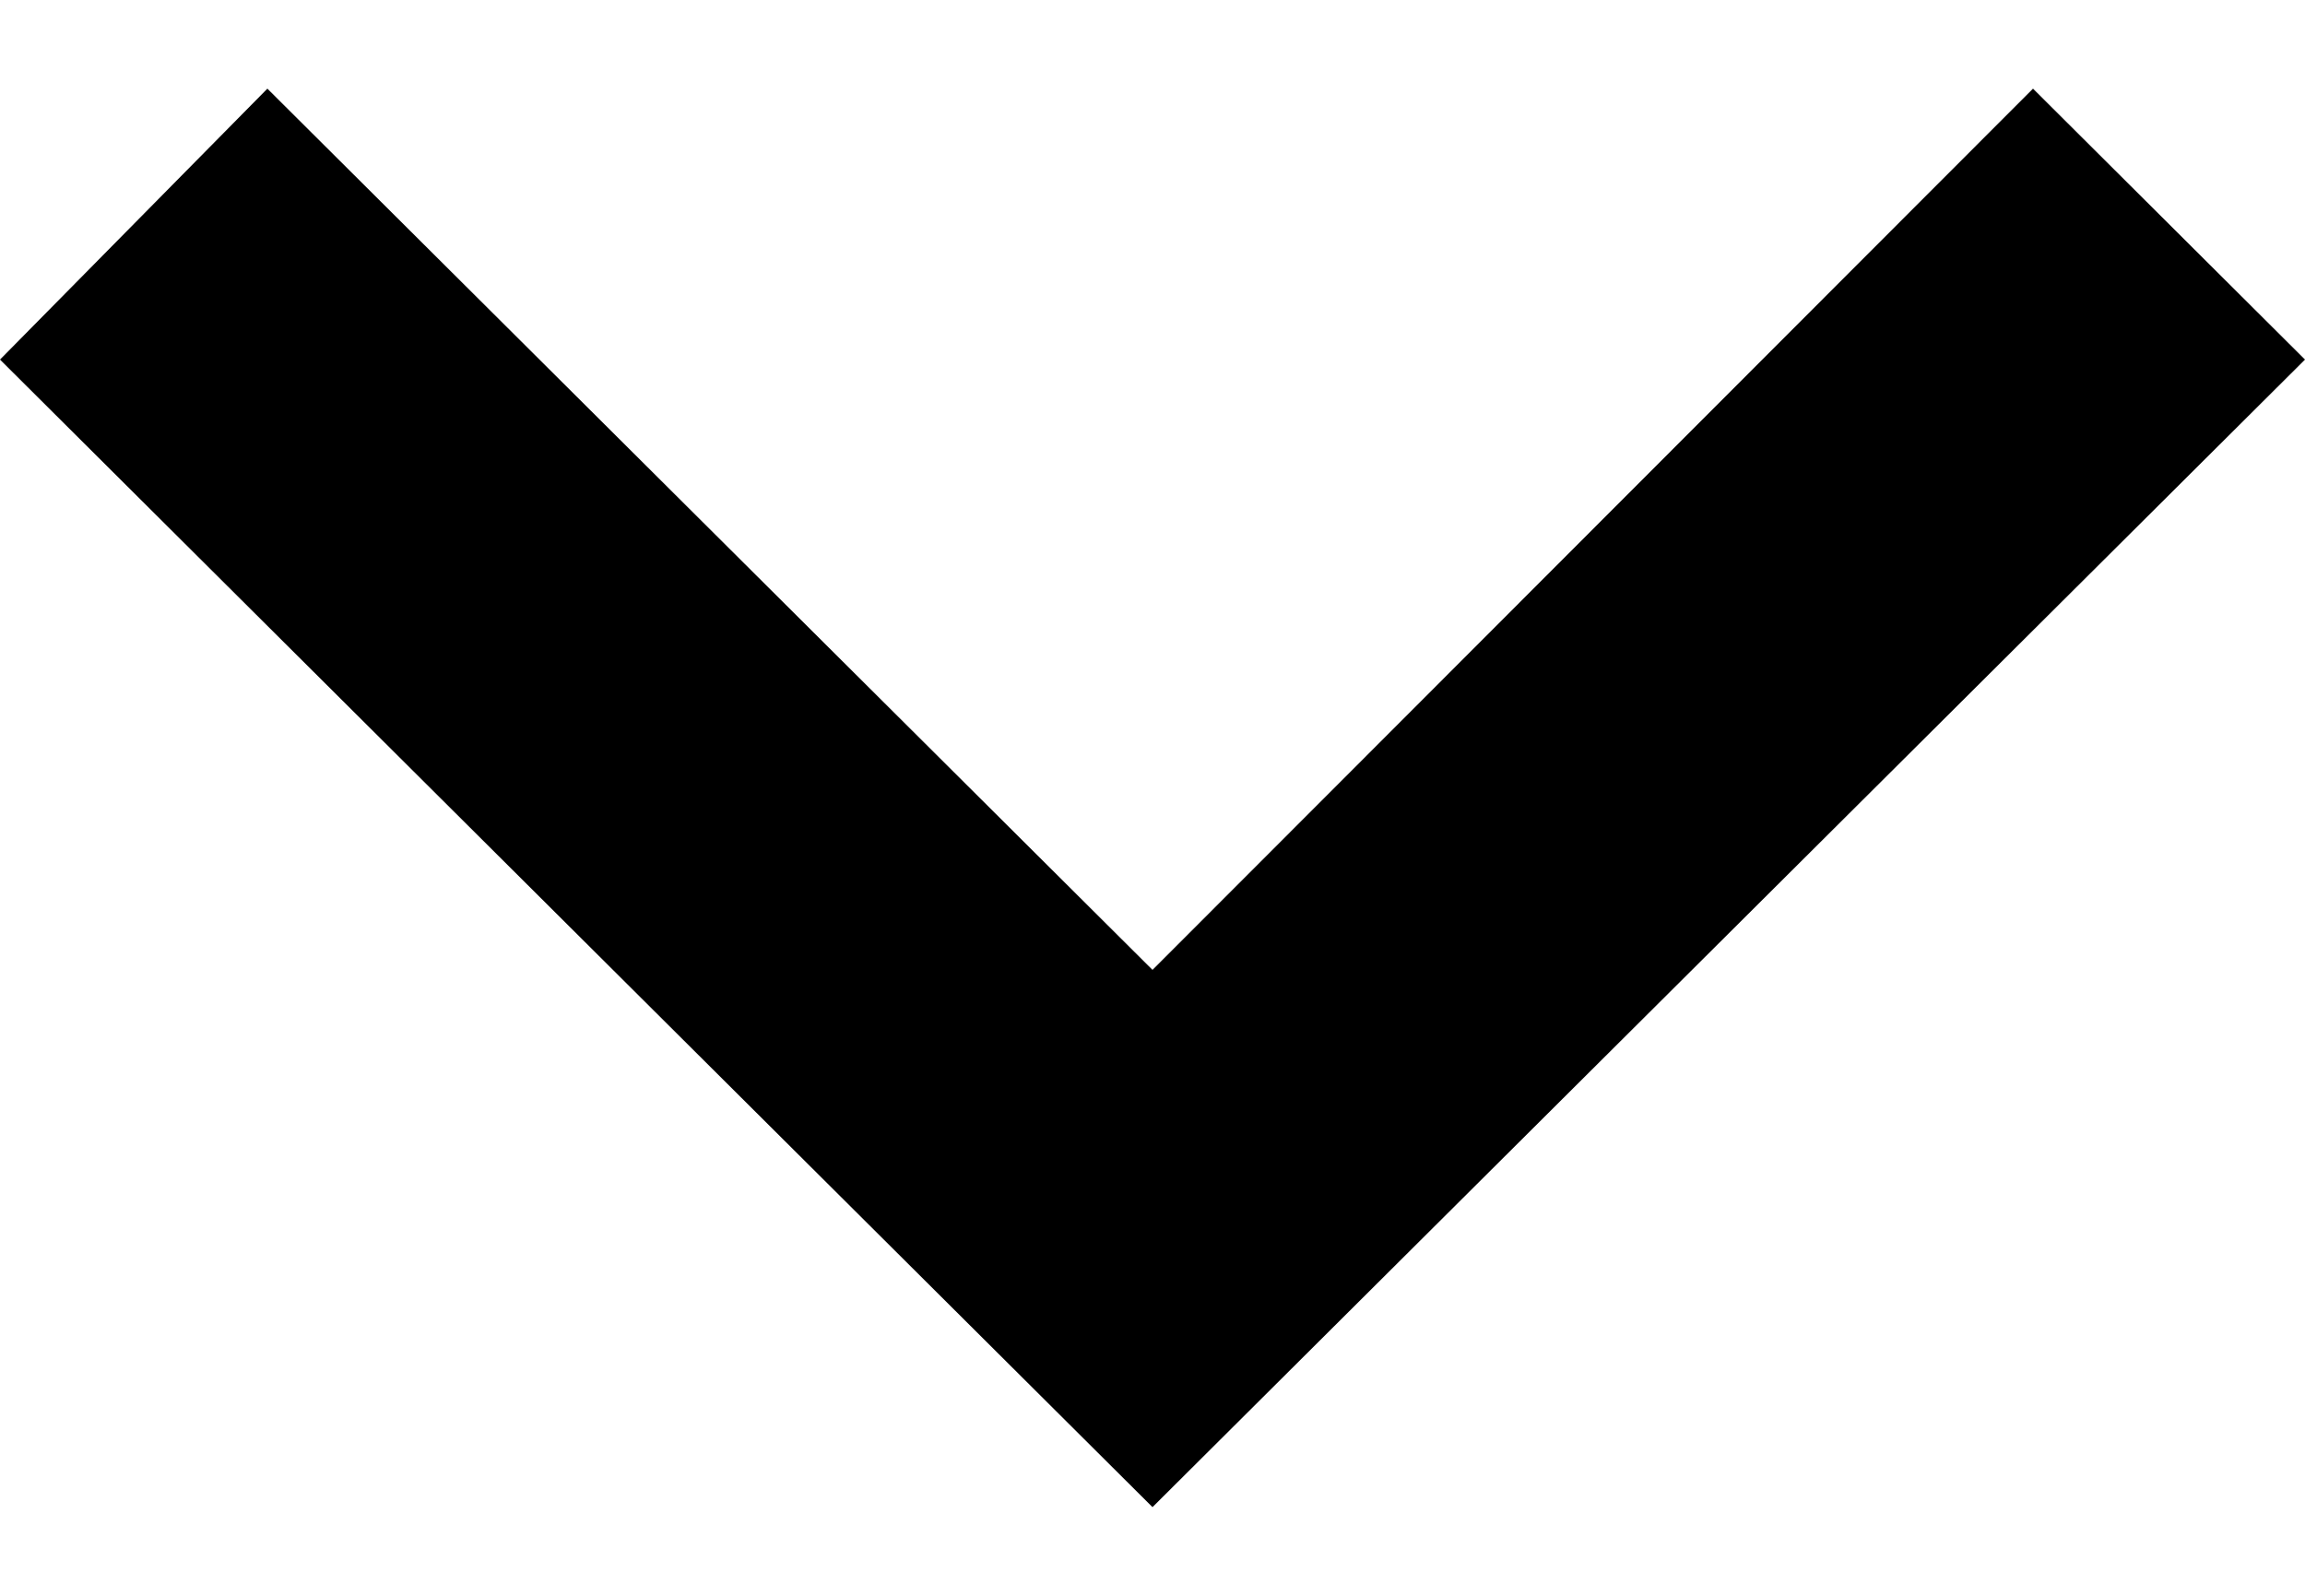
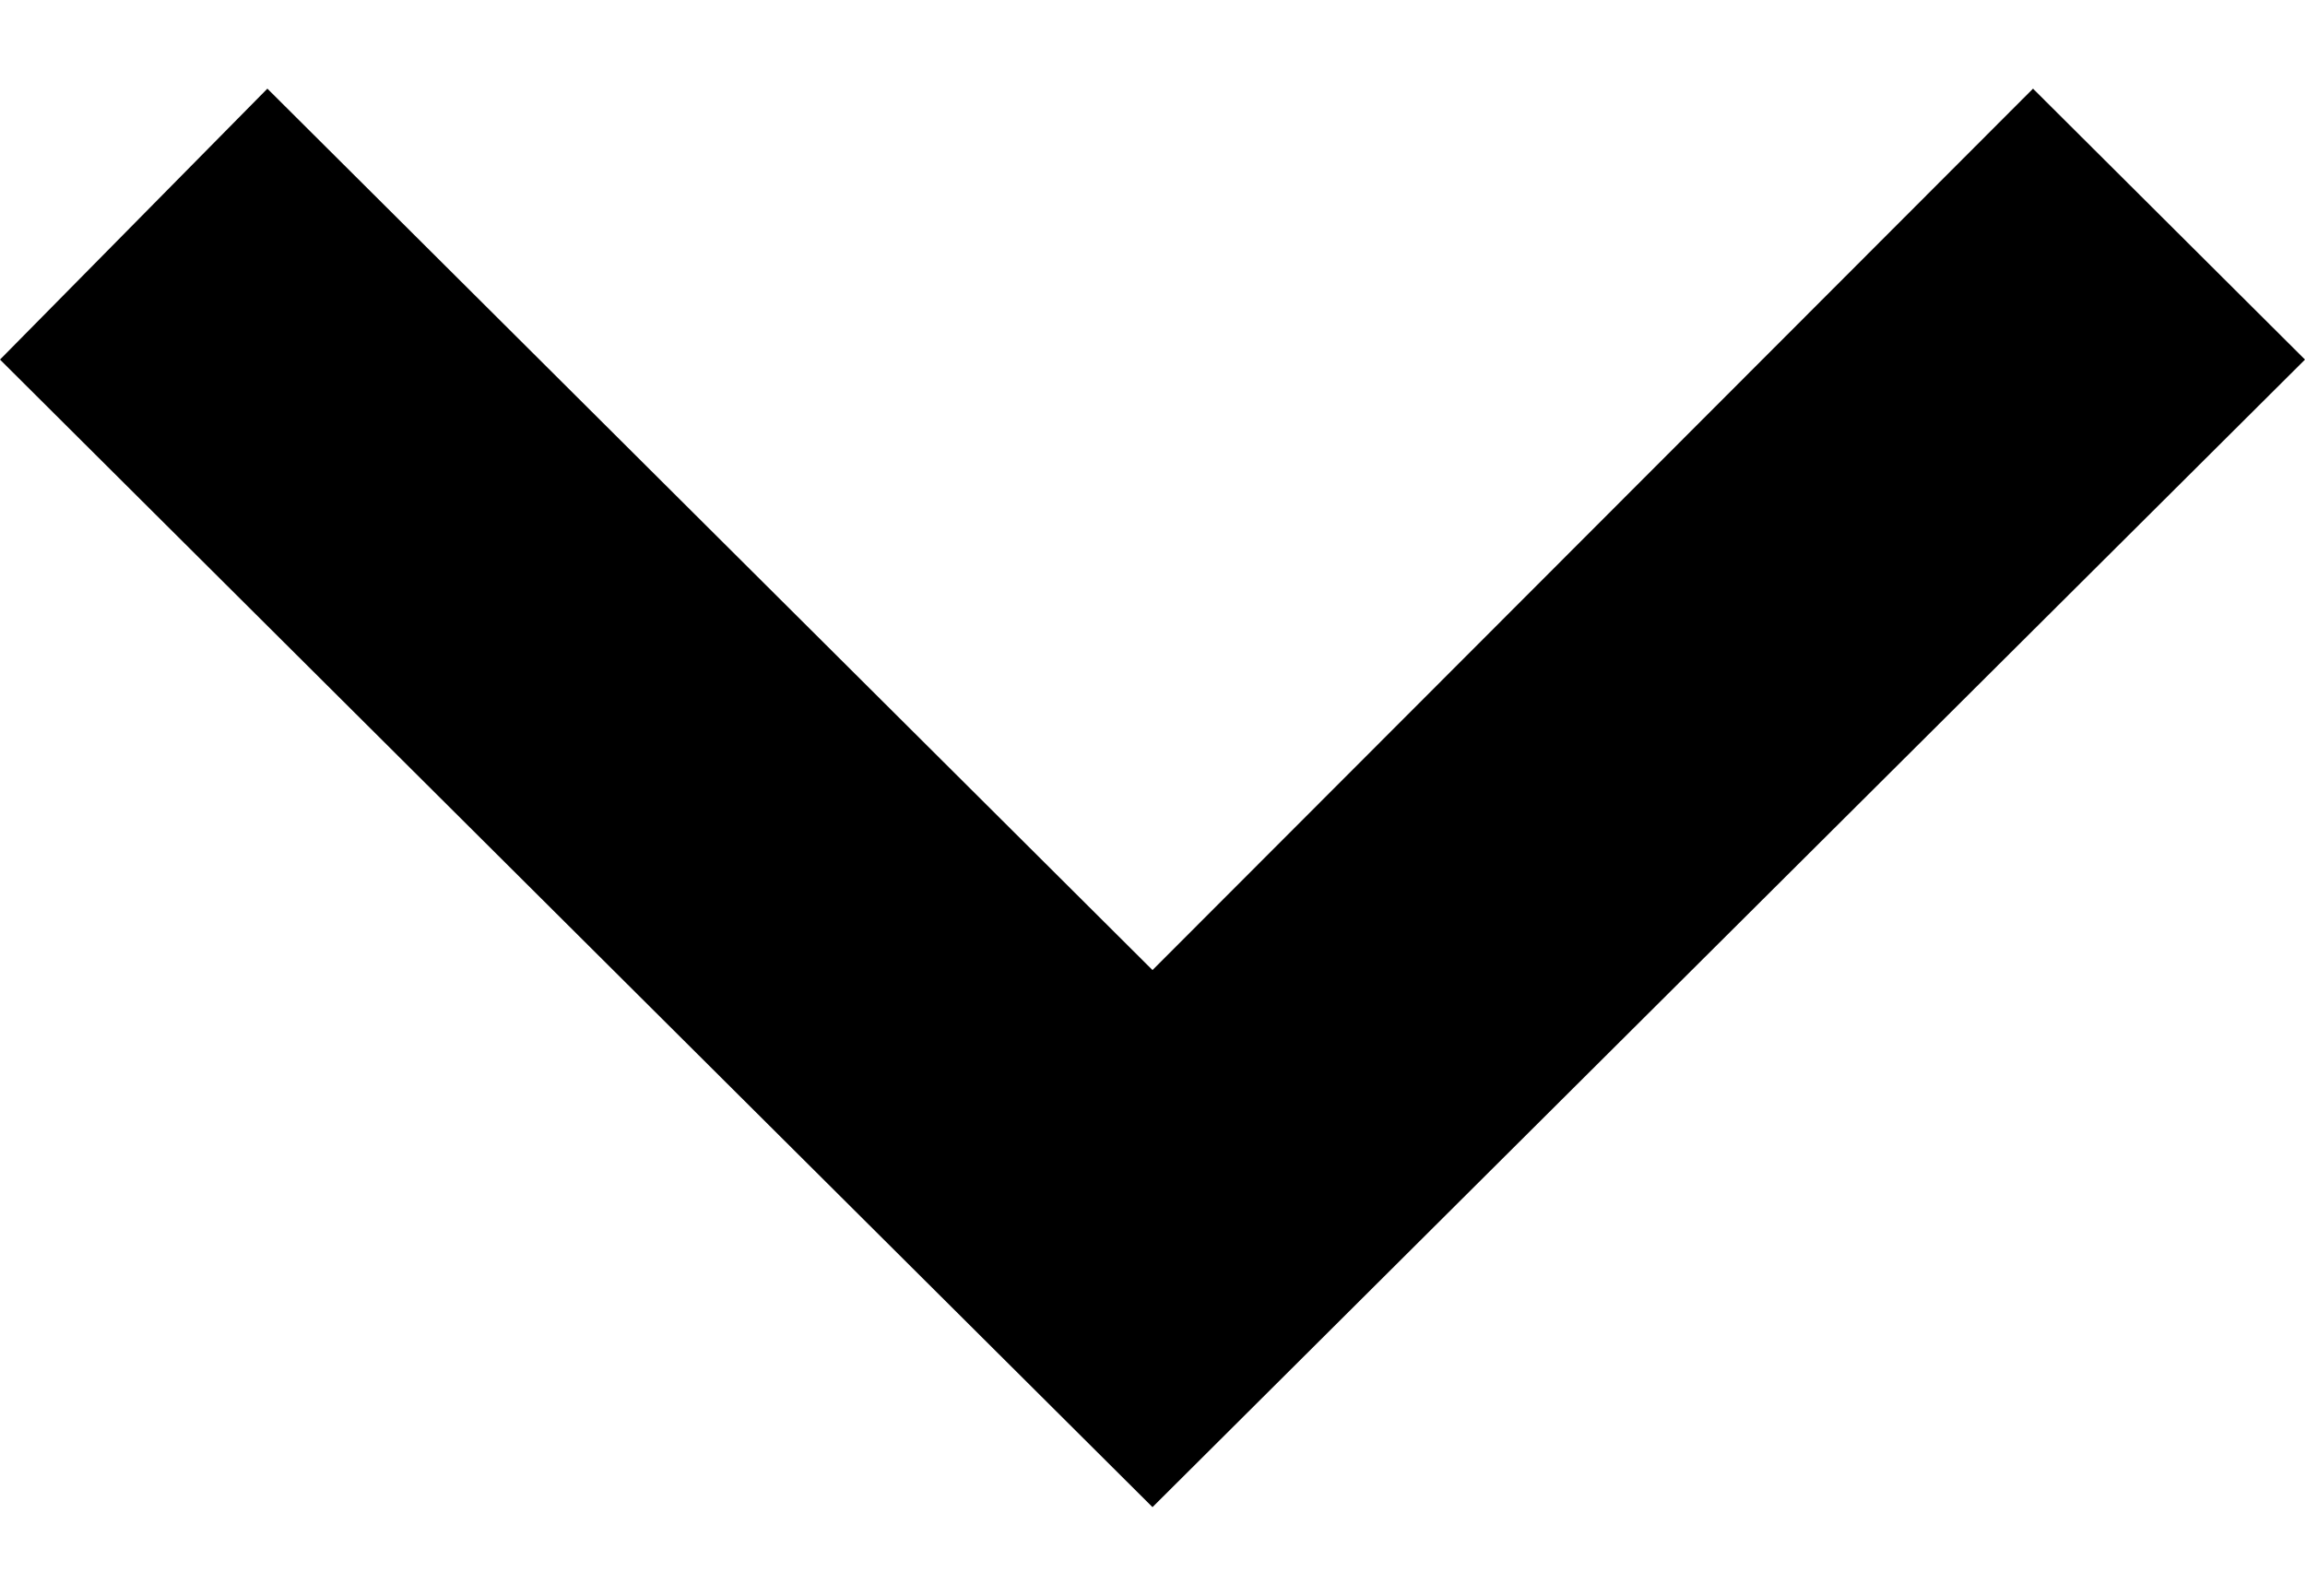
- <svg xmlns="http://www.w3.org/2000/svg" width="13" height="9">
-   <path d="M1.508.5L6.5 5.47 11.466.5 13 2.028 6.5 8.5 0 2.028z" fill-rule="evenodd" />
+ <svg xmlns="http://www.w3.org/2000/svg" width="13px" height="9px" viewBox="0 0 13 9" version="1.1">
+   <defs />
+   <g id="Symbols" stroke="none" stroke-width="1" fill="none" fill-rule="evenodd">
+     <g id="Menu/Setting/Tab-Expand" fill="#000000">
+       <polygon id="keyboard_arrow_right---material" points="1.508 0.5 6.5 5.471 11.466 0.5 13 2.028 6.5 8.5 1.0658141e-14 2.028" />
+     </g>
+   </g>
</svg>
